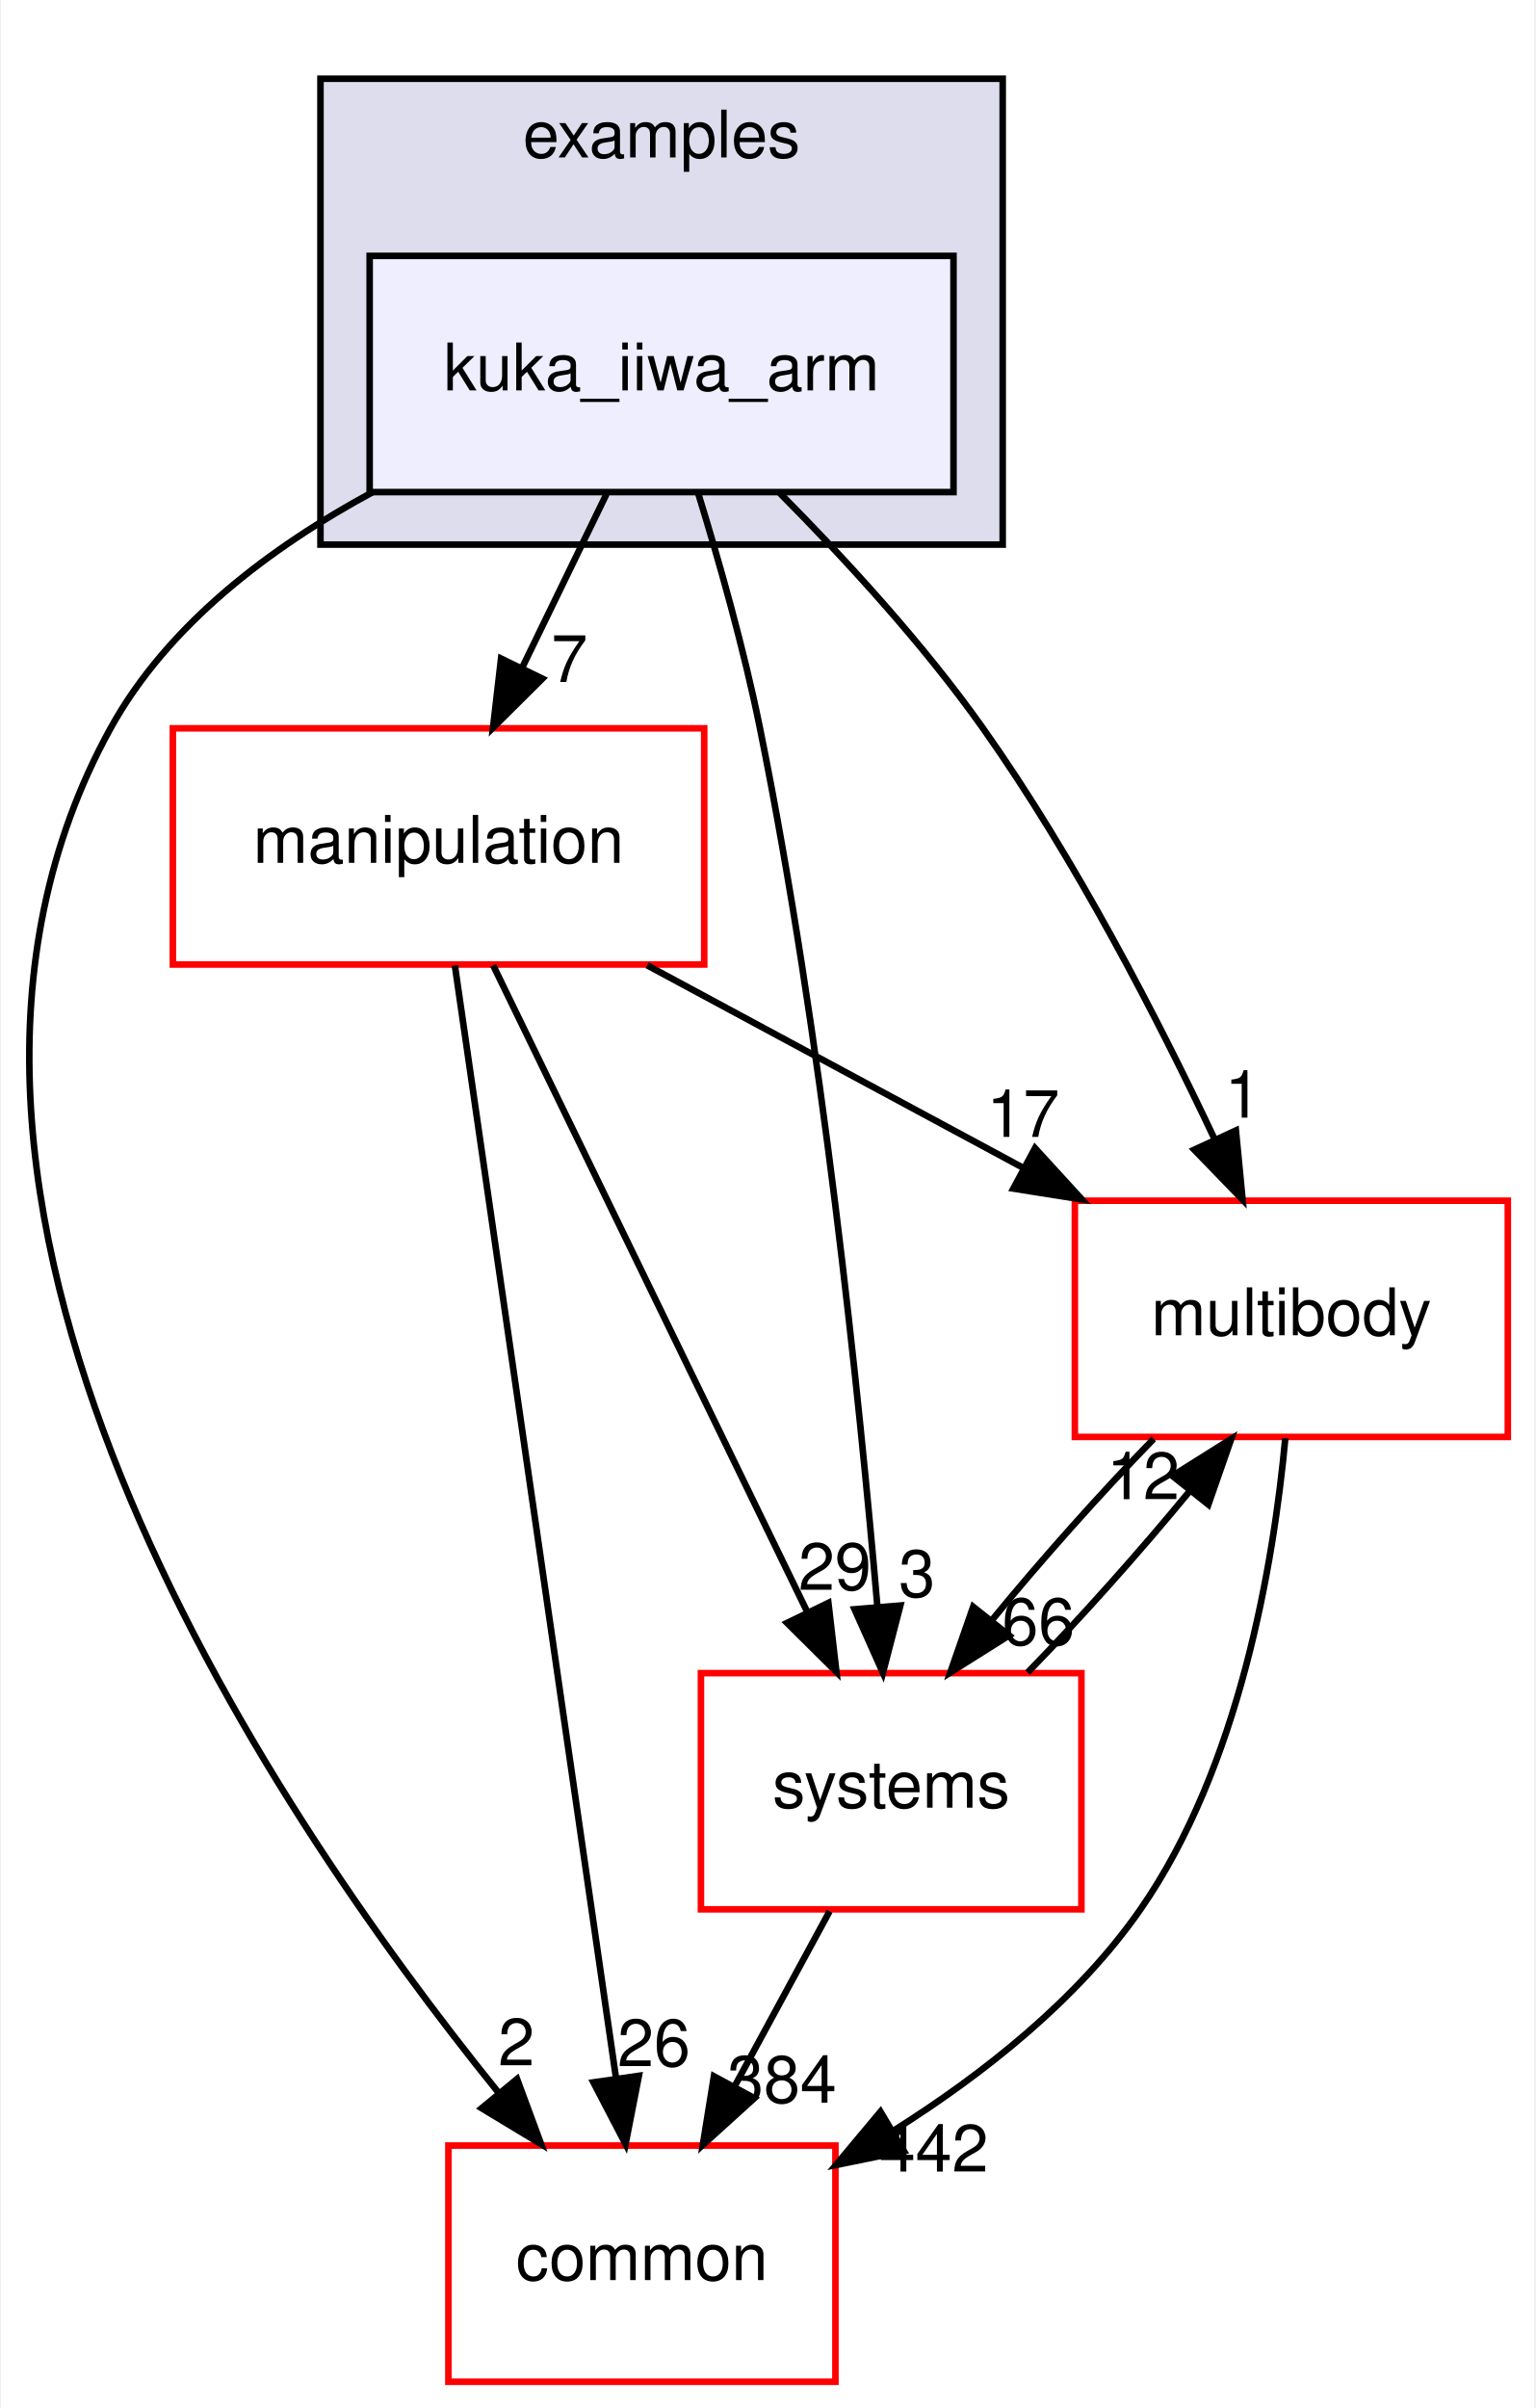
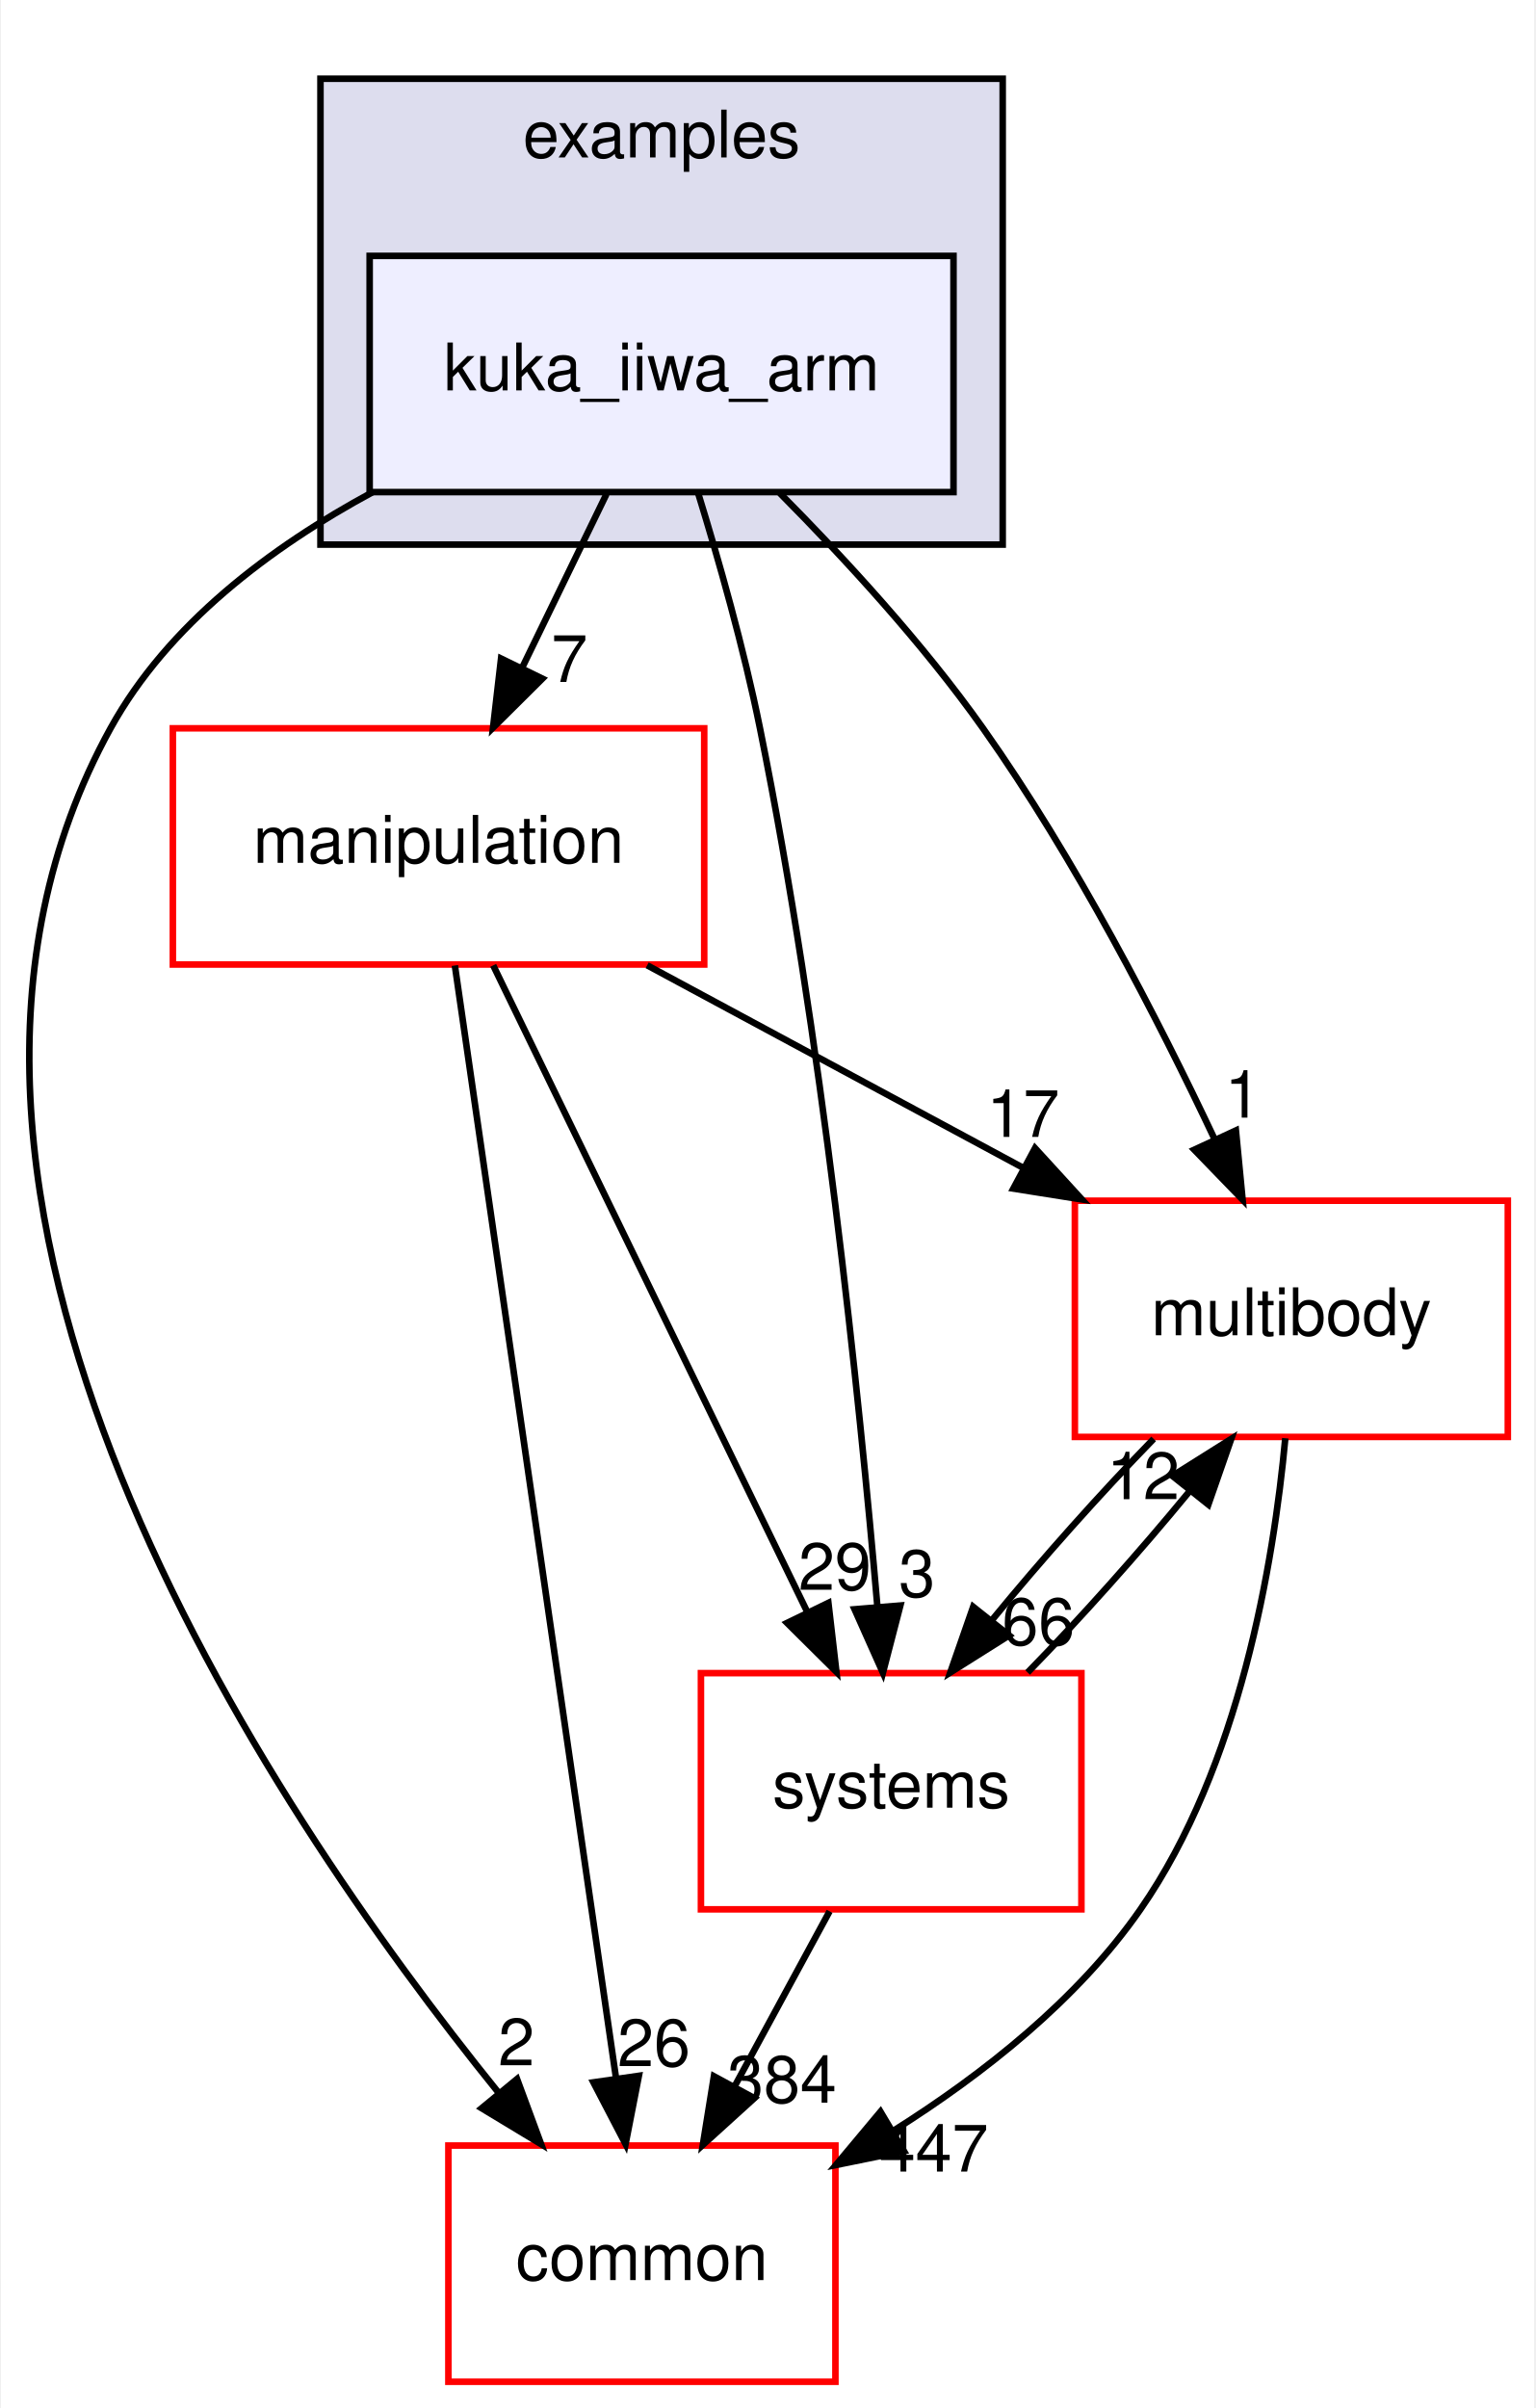
<svg xmlns="http://www.w3.org/2000/svg" xmlns:xlink="http://www.w3.org/1999/xlink" width="234pt" height="367pt" viewBox="0.00 0.00 233.70 367.00">
  <g id="graph0" class="graph" transform="scale(1 1) rotate(0) translate(4 363)">
    <polygon fill="white" stroke="transparent" points="-4,4 -4,-363 229.7,-363 229.7,4 -4,4" />
    <g id="clust1" class="cluster">
      <g id="a_clust1">
        <a xlink:href="dir_bf85a0c13984f214f436b2edc519c6dd.html" target="_top" xlink:title="examples">
          <polygon fill="#ddddee" stroke="black" points="44.7,-280 44.7,-351 148.7,-351 148.7,-280 44.7,-280" />
          <text text-anchor="middle" x="96.7" y="-339" font-family="Helvetica,sans-Serif" font-size="10.00">examples</text>
        </a>
      </g>
    </g>
    <g id="node1" class="node">
      <g id="a_node1">
        <a xlink:href="dir_d42ade6542543a8b520c5d5191846d08.html" target="_top" xlink:title="kuka_iiwa_arm">
          <polygon fill="#eeeeff" stroke="black" points="141.2,-324 52.2,-324 52.2,-288 141.2,-288 141.2,-324" />
          <text text-anchor="middle" x="96.7" y="-303.5" font-family="Helvetica,sans-Serif" font-size="10.00">kuka_iiwa_arm</text>
        </a>
      </g>
    </g>
    <g id="node2" class="node">
      <g id="a_node2">
        <a xlink:href="dir_39b8b3c6654246a9c12332c930bc7d3f.html" target="_top" xlink:title="multibody">
          <polygon fill="white" stroke="red" points="225.7,-180 159.7,-180 159.7,-144 225.7,-144 225.7,-180" />
          <text text-anchor="middle" x="192.7" y="-159.5" font-family="Helvetica,sans-Serif" font-size="10.00">multibody</text>
        </a>
      </g>
    </g>
    <g id="edge1" class="edge">
      <path fill="none" stroke="black" d="M114.72,-287.85C124.57,-277.93 136.58,-264.89 145.7,-252 159.74,-232.17 172.39,-207.64 181.02,-189.35" />
      <polygon fill="black" stroke="black" points="184.25,-190.71 185.27,-180.16 177.9,-187.77 184.25,-190.71" />
      <g id="a_edge1-headlabel">
        <a xlink:href="dir_000038_000069.html" target="_top" xlink:title="1">
          <text text-anchor="middle" x="185.32" y="-192.66" font-family="Helvetica,sans-Serif" font-size="10.00">1</text>
        </a>
      </g>
    </g>
    <g id="node3" class="node">
      <g id="a_node3">
        <a xlink:href="dir_758aa030403a70af025108ac41d12d0d.html" target="_top" xlink:title="manipulation">
          <polygon fill="white" stroke="red" points="103.2,-252 22.2,-252 22.2,-216 103.2,-216 103.2,-252" />
          <text text-anchor="middle" x="62.7" y="-231.5" font-family="Helvetica,sans-Serif" font-size="10.00">manipulation</text>
        </a>
      </g>
    </g>
    <g id="edge2" class="edge">
      <path fill="none" stroke="black" d="M88.3,-287.7C84.43,-279.73 79.75,-270.1 75.46,-261.26" />
      <polygon fill="black" stroke="black" points="78.53,-259.57 71.01,-252.1 72.23,-262.63 78.53,-259.57" />
      <g id="a_edge2-headlabel">
        <a xlink:href="dir_000038_000064.html" target="_top" xlink:title="7">
          <text text-anchor="middle" x="82.65" y="-259.06" font-family="Helvetica,sans-Serif" font-size="10.00">7</text>
        </a>
      </g>
    </g>
    <g id="node4" class="node">
      <g id="a_node4">
        <a xlink:href="dir_a36da230f0956f48b11c85f7d599788f.html" target="_top" xlink:title="common">
          <polygon fill="white" stroke="red" points="123.2,-36 64.2,-36 64.2,0 123.2,0 123.2,-36" />
          <text text-anchor="middle" x="93.7" y="-15.5" font-family="Helvetica,sans-Serif" font-size="10.00">common</text>
        </a>
      </g>
    </g>
    <g id="edge3" class="edge">
      <path fill="none" stroke="black" d="M52.63,-287.98C37.15,-279.62 21.45,-267.85 12.7,-252 -26.35,-181.19 36.28,-88.07 71.83,-44.08" />
      <polygon fill="black" stroke="black" points="74.67,-46.14 78.34,-36.21 69.27,-41.69 74.67,-46.14" />
      <g id="a_edge3-headlabel">
        <a xlink:href="dir_000038_000015.html" target="_top" xlink:title="2">
          <text text-anchor="middle" x="74.57" y="-48.22" font-family="Helvetica,sans-Serif" font-size="10.00">2</text>
        </a>
      </g>
    </g>
    <g id="node5" class="node">
      <g id="a_node5">
        <a xlink:href="dir_b7a0e33b407baa23d8a077e33033c988.html" target="_top" xlink:title="systems">
          <polygon fill="white" stroke="red" points="160.7,-108 102.7,-108 102.7,-72 160.7,-72 160.7,-108" />
          <text text-anchor="middle" x="131.7" y="-87.5" font-family="Helvetica,sans-Serif" font-size="10.00">systems</text>
        </a>
      </g>
    </g>
    <g id="edge4" class="edge">
      <path fill="none" stroke="black" d="M102.23,-287.98C105.41,-277.66 109.24,-264.18 111.7,-252 121.14,-205.37 126.83,-150.19 129.61,-118.03" />
      <polygon fill="black" stroke="black" points="133.1,-118.31 130.44,-108.06 126.12,-117.73 133.1,-118.31" />
      <g id="a_edge4-headlabel">
        <a xlink:href="dir_000038_000101.html" target="_top" xlink:title="3">
          <text text-anchor="middle" x="135.63" y="-119.63" font-family="Helvetica,sans-Serif" font-size="10.00">3</text>
        </a>
      </g>
    </g>
    <g id="edge5" class="edge">
      <path fill="none" stroke="black" d="M191.78,-143.8C190,-124.72 184.82,-93.75 169.7,-72 160.14,-58.24 145.77,-46.9 132.1,-38.29" />
      <polygon fill="black" stroke="black" points="133.65,-35.14 123.27,-33.03 130.07,-41.16 133.65,-35.14" />
      <g id="a_edge5-headlabel">
-         <a xlink:href="dir_000069_000015.html" target="_top" xlink:title="442">
-           <text text-anchor="middle" x="138.19" y="-32.04" font-family="Helvetica,sans-Serif" font-size="10.00">442</text>
+         <a xlink:href="dir_000069_000015.html" target="_top" xlink:title="447">
+           <text text-anchor="middle" x="138.19" y="-32.04" font-family="Helvetica,sans-Serif" font-size="10.00">447</text>
        </a>
      </g>
    </g>
    <g id="edge6" class="edge">
      <path fill="none" stroke="black" d="M171.71,-143.7C163.61,-135.39 154.6,-125.28 147.11,-116.14" />
      <polygon fill="black" stroke="black" points="149.68,-113.75 140.71,-108.1 144.2,-118.11 149.68,-113.75" />
      <g id="a_edge6-headlabel">
        <a xlink:href="dir_000069_000101.html" target="_top" xlink:title="66">
          <text text-anchor="middle" x="154.14" y="-112.3" font-family="Helvetica,sans-Serif" font-size="10.00">66</text>
        </a>
      </g>
    </g>
    <g id="edge7" class="edge">
      <path fill="none" stroke="black" d="M94.5,-215.88C111.82,-206.55 133.42,-194.92 151.96,-184.94" />
      <polygon fill="black" stroke="black" points="153.63,-188.01 160.78,-180.19 150.32,-181.85 153.63,-188.01" />
      <g id="a_edge7-headlabel">
        <a xlink:href="dir_000064_000069.html" target="_top" xlink:title="17">
          <text text-anchor="middle" x="151.81" y="-189.72" font-family="Helvetica,sans-Serif" font-size="10.00">17</text>
        </a>
      </g>
    </g>
    <g id="edge8" class="edge">
      <path fill="none" stroke="black" d="M65.19,-215.85C70.55,-178.83 83.25,-91.18 89.74,-46.39" />
      <polygon fill="black" stroke="black" points="93.24,-46.63 91.21,-36.23 86.31,-45.63 93.24,-46.63" />
      <g id="a_edge8-headlabel">
        <a xlink:href="dir_000064_000015.html" target="_top" xlink:title="26">
          <text text-anchor="middle" x="95.53" y="-48.1" font-family="Helvetica,sans-Serif" font-size="10.00">26</text>
        </a>
      </g>
    </g>
    <g id="edge9" class="edge">
      <path fill="none" stroke="black" d="M71.03,-215.87C82.94,-191.35 104.96,-146.03 118.94,-117.26" />
      <polygon fill="black" stroke="black" points="122.13,-118.71 123.35,-108.19 115.83,-115.65 122.13,-118.71" />
      <g id="a_edge9-headlabel">
        <a xlink:href="dir_000064_000101.html" target="_top" xlink:title="29">
          <text text-anchor="middle" x="123.11" y="-120.69" font-family="Helvetica,sans-Serif" font-size="10.00">29</text>
        </a>
      </g>
    </g>
    <g id="edge10" class="edge">
      <path fill="none" stroke="black" d="M152.5,-108.1C160.58,-116.38 169.6,-126.49 177.12,-135.64" />
      <polygon fill="black" stroke="black" points="174.57,-138.06 183.54,-143.7 180.05,-133.69 174.57,-138.06" />
      <g id="a_edge10-headlabel">
        <a xlink:href="dir_000101_000069.html" target="_top" xlink:title="12">
          <text text-anchor="middle" x="170.11" y="-134.51" font-family="Helvetica,sans-Serif" font-size="10.00">12</text>
        </a>
      </g>
    </g>
    <g id="edge11" class="edge">
      <path fill="none" stroke="black" d="M122.31,-71.7C117.94,-63.64 112.65,-53.89 107.81,-44.98" />
      <polygon fill="black" stroke="black" points="110.84,-43.22 102.99,-36.1 104.68,-46.56 110.84,-43.22" />
      <g id="a_edge11-headlabel">
        <a xlink:href="dir_000101_000015.html" target="_top" xlink:title="384">
          <text text-anchor="middle" x="115.05" y="-42.53" font-family="Helvetica,sans-Serif" font-size="10.00">384</text>
        </a>
      </g>
    </g>
  </g>
</svg>
